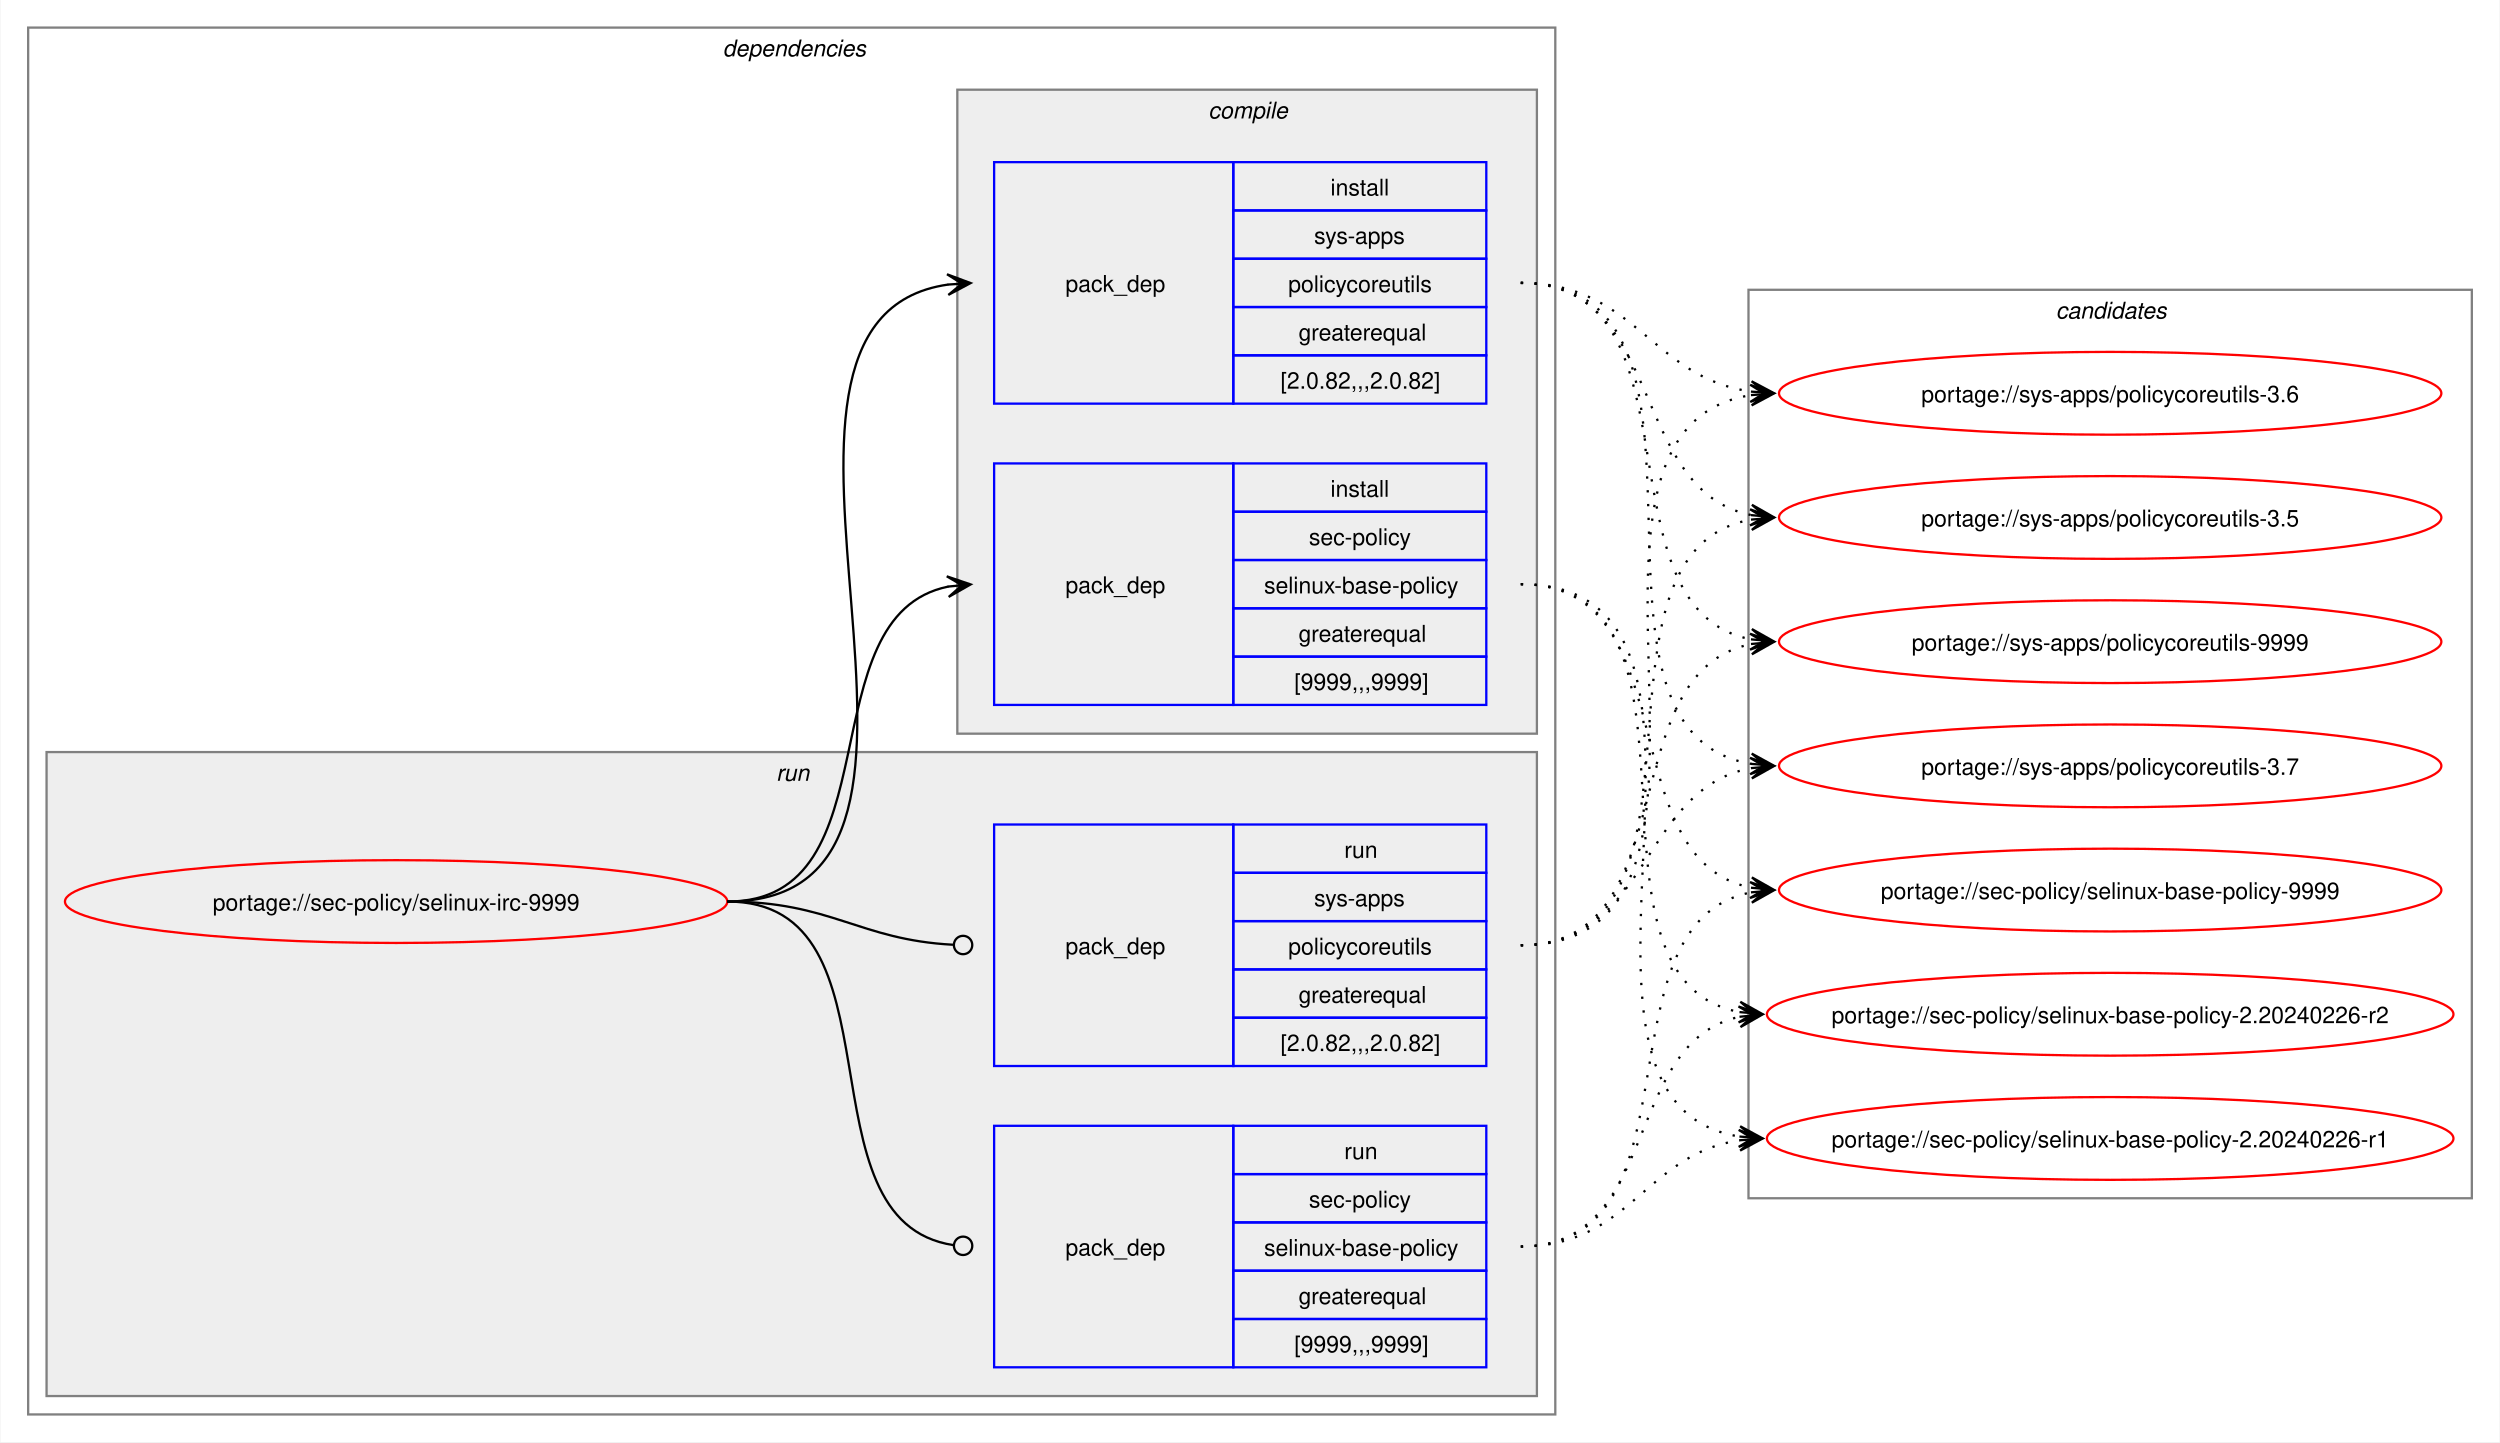
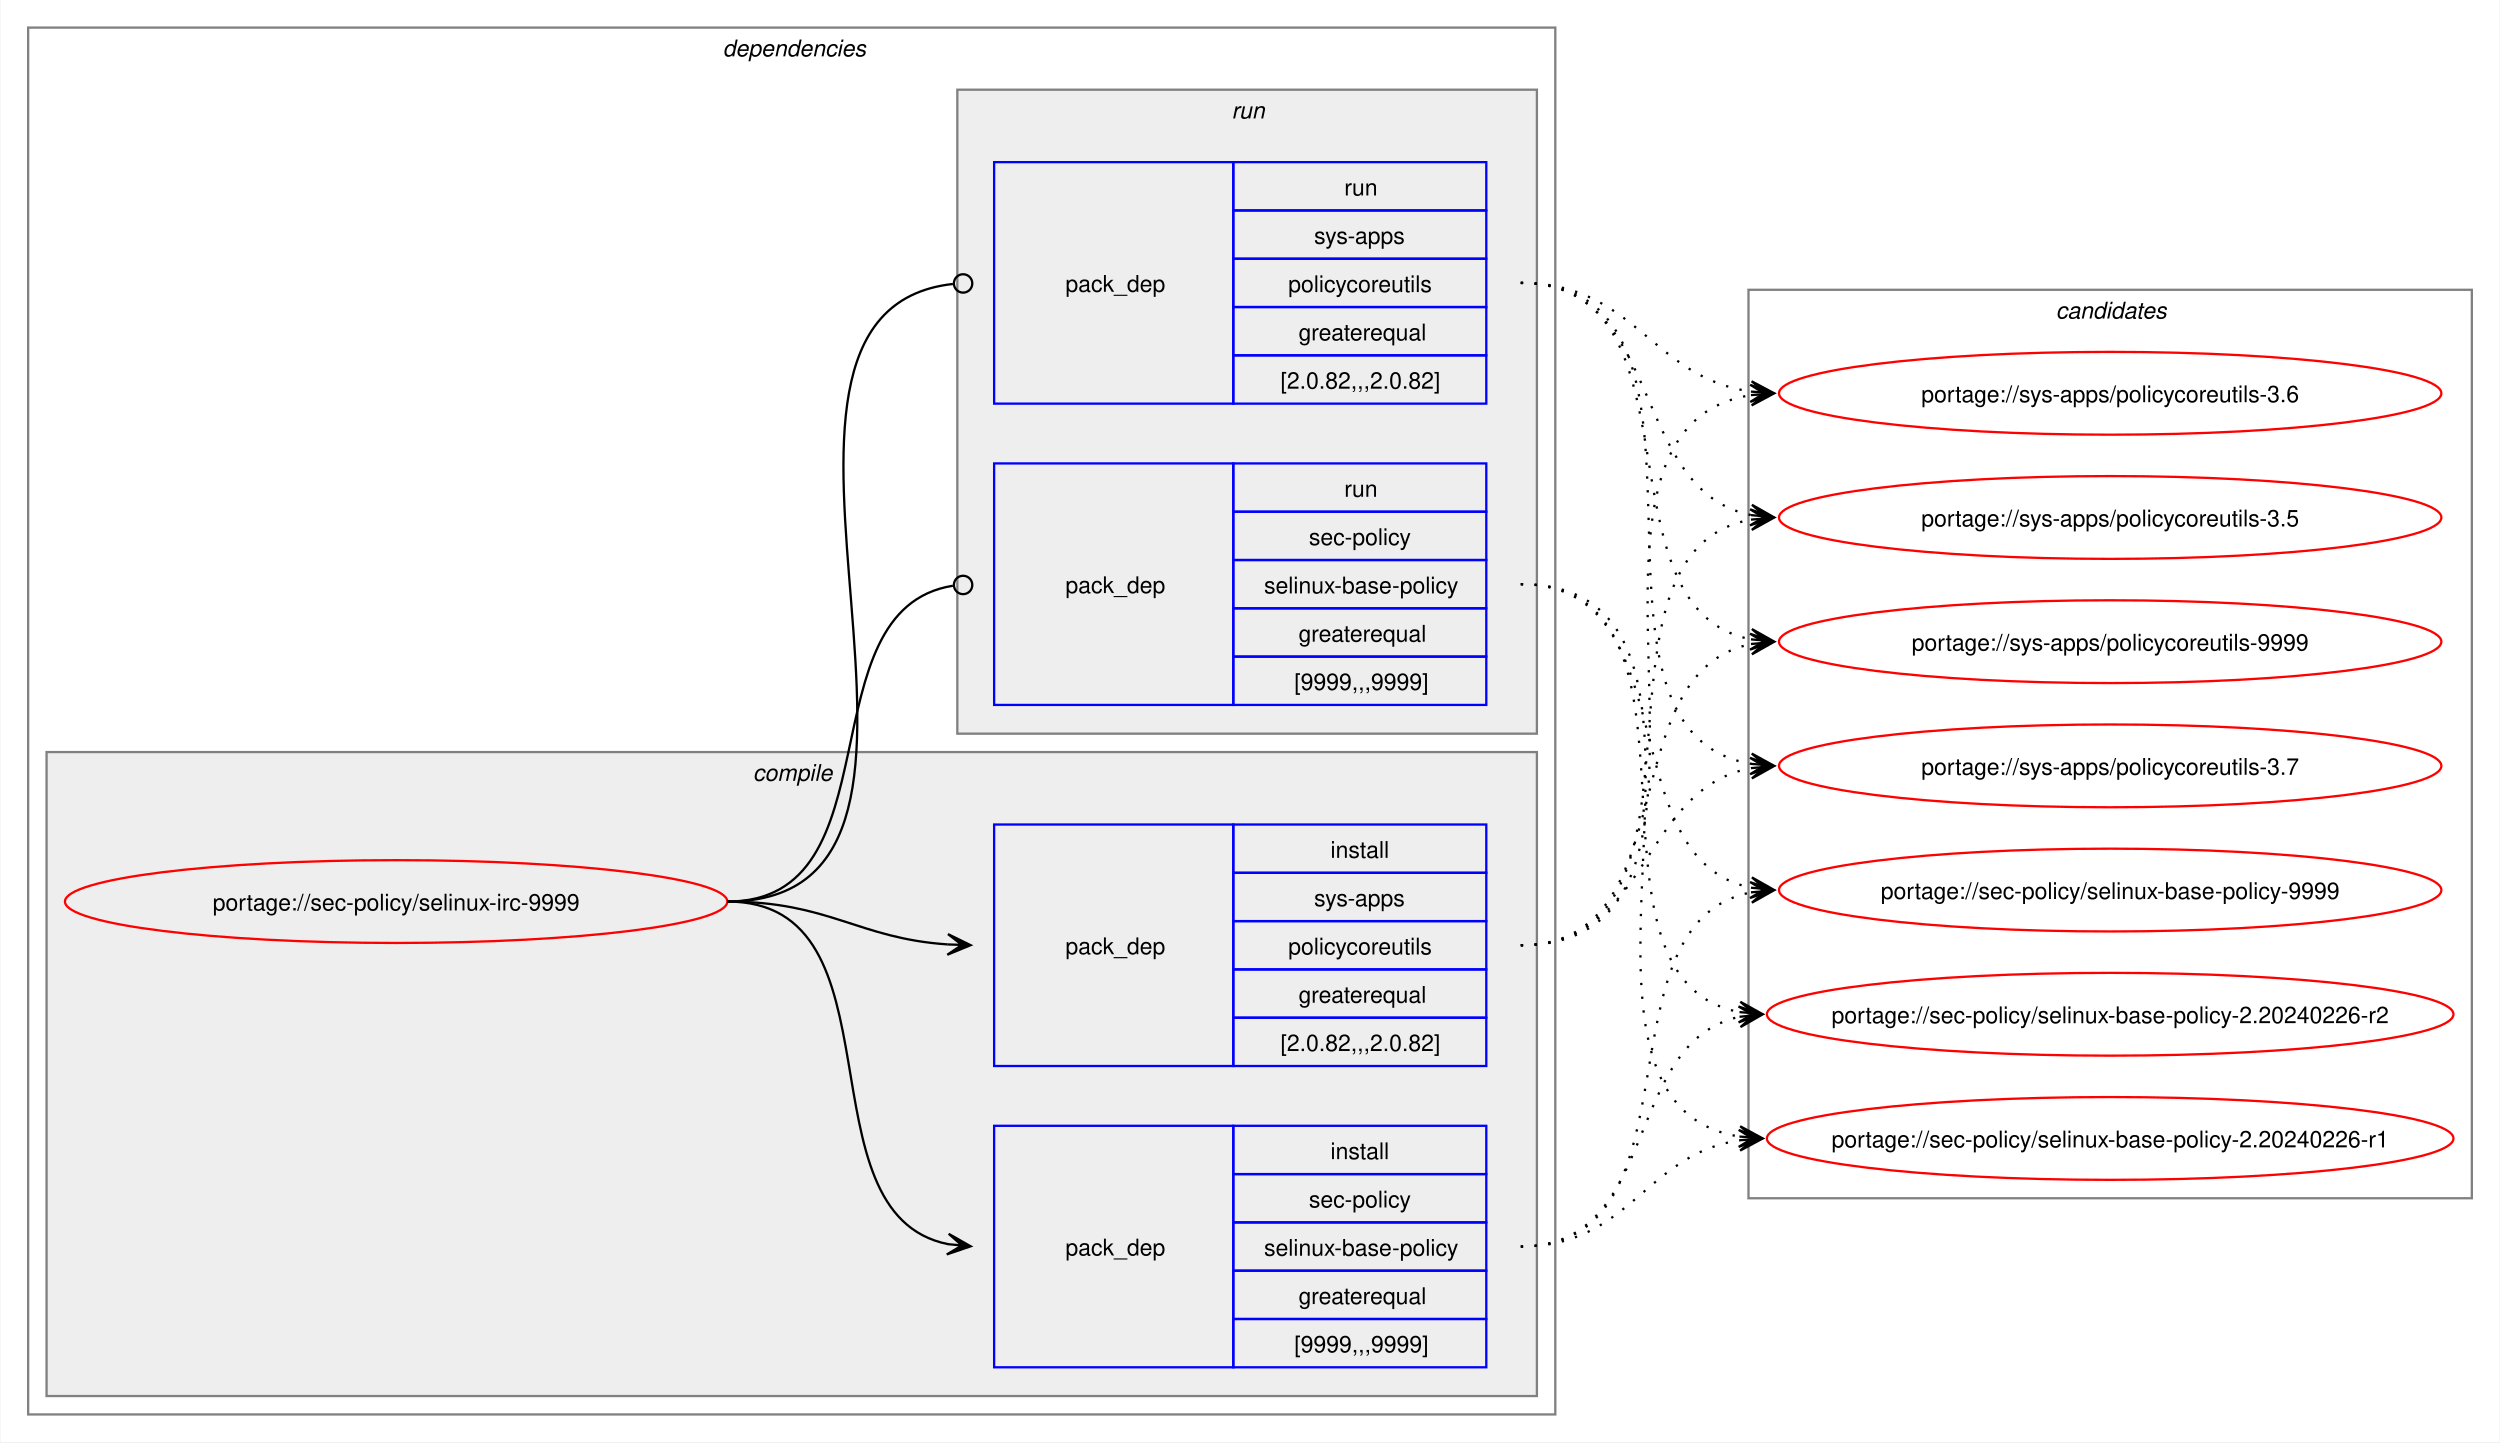
<svg xmlns="http://www.w3.org/2000/svg" xmlns:xlink="http://www.w3.org/1999/xlink" width="1087pt" height="627pt" viewBox="0.00 0.00 1086.51 627.00">
  <g id="graph0" class="graph" transform="scale(1 1) rotate(0) translate(4 623)">
    <polygon fill="white" stroke="none" points="-4,4 -4,-623 1082.51,-623 1082.51,4 -4,4" />
    <g id="clust2" class="cluster">
      <polygon fill="none" stroke="gray" points="8,-8 8,-611 672,-611 672,-8 8,-8" />
      <text text-anchor="start" x="310" y="-598.5" font-family="Helvetica,sans-Serif" font-style="italic" font-size="10.00">dependencies</text>
    </g>
+     <g id="clust3" class="cluster">
+       <polygon fill="#eeeeee" stroke="gray" points="16,-16 16,-296 664,-296 664,-16 16,-16" />
+       <text text-anchor="start" x="323.12" y="-283.5" font-family="Helvetica,sans-Serif" font-style="italic" font-size="10.00">compile</text>
+     </g>
    <g id="clust7" class="cluster">
-       <polygon fill="#eeeeee" stroke="gray" points="16,-16 16,-296 664,-296 664,-16 16,-16" />
-       <text text-anchor="start" x="333.25" y="-283.5" font-family="Helvetica,sans-Serif" font-style="italic" font-size="10.00">run</text>
-     </g>
-     <g id="clust3" class="cluster">
      <polygon fill="#eeeeee" stroke="gray" points="412,-304 412,-584 664,-584 664,-304 412,-304" />
-       <text text-anchor="start" x="521.12" y="-571.5" font-family="Helvetica,sans-Serif" font-style="italic" font-size="10.00">compile</text>
+       <text text-anchor="start" x="531.25" y="-571.5" font-family="Helvetica,sans-Serif" font-style="italic" font-size="10.00">run</text>
    </g>
    <g id="clust10" class="cluster">
      <polygon fill="none" stroke="gray" points="756,-102 756,-497 1070.51,-497 1070.51,-102 756,-102" />
      <text text-anchor="start" x="889.63" y="-484.5" font-family="Helvetica,sans-Serif" font-style="italic" font-size="10.00">candidates</text>
    </g>
    <g id="node1" class="node">
      <g id="a_node1">
        <a xlink:href="../sec-policy/selinux-irc-9999.svg" xlink:title="portage://sec-policy/selinux-irc-9999">
          <ellipse fill="none" stroke="red" cx="168" cy="-231" rx="144" ry="18" />
          <text text-anchor="middle" x="168" y="-227.12" font-family="Helvetica,sans-Serif" font-size="10.00">portage://sec-policy/selinux-irc-9999</text>
        </a>
      </g>
    </g>
    <g id="node2" class="node">
+       <polygon fill="none" stroke="blue" points="428,-28.5 428,-133.5 532,-133.5 532,-28.5 428,-28.5" />
+       <text text-anchor="start" x="459" y="-77.12" font-family="Helvetica,sans-Serif" font-size="10.00">pack_dep</text>
+       <polygon fill="none" stroke="blue" points="532,-112.5 532,-133.5 642,-133.5 642,-112.5 532,-112.5" />
+       <text text-anchor="start" x="574.25" y="-119" font-family="Helvetica,sans-Serif" font-size="10.00">install</text>
+       <polygon fill="none" stroke="blue" points="532,-91.5 532,-112.5 642,-112.5 642,-91.5 532,-91.5" />
+       <text text-anchor="start" x="564.87" y="-98" font-family="Helvetica,sans-Serif" font-size="10.00">sec-policy</text>
+       <polygon fill="none" stroke="blue" points="532,-70.5 532,-91.5 642,-91.5 642,-70.5 532,-70.5" />
+       <text text-anchor="start" x="545.37" y="-77" font-family="Helvetica,sans-Serif" font-size="10.00">selinux-base-policy</text>
+       <polygon fill="none" stroke="blue" points="532,-49.5 532,-70.5 642,-70.5 642,-49.5 532,-49.5" />
+       <text text-anchor="start" x="560.37" y="-56" font-family="Helvetica,sans-Serif" font-size="10.00">greaterequal</text>
+       <polygon fill="none" stroke="blue" points="532,-28.5 532,-49.5 642,-49.5 642,-28.5 532,-28.5" />
+       <text text-anchor="start" x="558.5" y="-35" font-family="Helvetica,sans-Serif" font-size="10.00">[9999,,,9999]</text>
+     </g>
+     <g id="edge1" class="edge">
+       <path fill="none" stroke="black" d="M312,-231C389.89,-231 342.32,-95.29 407.96,-82.04" />
+       <polygon fill="black" stroke="black" points="417.79,-81.11 408.25,-86.53 414.02,-81.47 407.83,-82.05 407.83,-82.05 407.83,-82.05 414.02,-81.47 407.41,-77.57 417.79,-81.11" />
+     </g>
+     <g id="node3" class="node">
+       <polygon fill="none" stroke="blue" points="428,-159.5 428,-264.5 532,-264.5 532,-159.5 428,-159.5" />
+       <text text-anchor="start" x="459" y="-208.12" font-family="Helvetica,sans-Serif" font-size="10.00">pack_dep</text>
+       <polygon fill="none" stroke="blue" points="532,-243.5 532,-264.5 642,-264.5 642,-243.5 532,-243.5" />
+       <text text-anchor="start" x="574.25" y="-250" font-family="Helvetica,sans-Serif" font-size="10.00">install</text>
+       <polygon fill="none" stroke="blue" points="532,-222.5 532,-243.5 642,-243.5 642,-222.5 532,-222.5" />
+       <text text-anchor="start" x="567.12" y="-229" font-family="Helvetica,sans-Serif" font-size="10.00">sys-apps</text>
+       <polygon fill="none" stroke="blue" points="532,-201.5 532,-222.5 642,-222.5 642,-201.5 532,-201.5" />
+       <text text-anchor="start" x="555.87" y="-208" font-family="Helvetica,sans-Serif" font-size="10.00">policycoreutils</text>
+       <polygon fill="none" stroke="blue" points="532,-180.5 532,-201.5 642,-201.5 642,-180.5 532,-180.5" />
+       <text text-anchor="start" x="560.37" y="-187" font-family="Helvetica,sans-Serif" font-size="10.00">greaterequal</text>
+       <polygon fill="none" stroke="blue" points="532,-159.5 532,-180.5 642,-180.5 642,-159.5 532,-159.5" />
+       <text text-anchor="start" x="552.5" y="-166" font-family="Helvetica,sans-Serif" font-size="10.00">[2.0.82,,,2.0.82]</text>
+     </g>
+     <g id="edge2" class="edge">
+       <path fill="none" stroke="black" d="M312,-231C356.34,-231 368.74,-214.99 407.84,-212.36" />
+       <polygon fill="black" stroke="black" points="417.78,-212.04 407.93,-216.86 414,-212.16 407.79,-212.36 407.79,-212.36 407.79,-212.36 414,-212.16 407.64,-207.87 417.78,-212.04" />
+     </g>
+     <g id="node4" class="node">
      <polygon fill="none" stroke="blue" points="428,-316.5 428,-421.5 532,-421.5 532,-316.5 428,-316.5" />
      <text text-anchor="start" x="459" y="-365.12" font-family="Helvetica,sans-Serif" font-size="10.00">pack_dep</text>
      <polygon fill="none" stroke="blue" points="532,-400.5 532,-421.5 642,-421.5 642,-400.5 532,-400.5" />
-       <text text-anchor="start" x="574.25" y="-407" font-family="Helvetica,sans-Serif" font-size="10.00">install</text>
+       <text text-anchor="start" x="580.25" y="-407" font-family="Helvetica,sans-Serif" font-size="10.00">run</text>
      <polygon fill="none" stroke="blue" points="532,-379.5 532,-400.5 642,-400.5 642,-379.5 532,-379.5" />
      <text text-anchor="start" x="564.87" y="-386" font-family="Helvetica,sans-Serif" font-size="10.00">sec-policy</text>
      <polygon fill="none" stroke="blue" points="532,-358.5 532,-379.5 642,-379.5 642,-358.5 532,-358.5" />
      <text text-anchor="start" x="545.37" y="-365" font-family="Helvetica,sans-Serif" font-size="10.00">selinux-base-policy</text>
      <polygon fill="none" stroke="blue" points="532,-337.5 532,-358.5 642,-358.5 642,-337.5 532,-337.5" />
      <text text-anchor="start" x="560.37" y="-344" font-family="Helvetica,sans-Serif" font-size="10.00">greaterequal</text>
      <polygon fill="none" stroke="blue" points="532,-316.5 532,-337.5 642,-337.5 642,-316.5 532,-316.5" />
      <text text-anchor="start" x="558.5" y="-323" font-family="Helvetica,sans-Serif" font-size="10.00">[9999,,,9999]</text>
    </g>
-     <g id="edge1" class="edge">
-       <path fill="none" stroke="black" d="M312,-231C385.67,-231 345.96,-355.34 408.12,-367.97" />
-       <polygon fill="black" stroke="black" points="417.79,-368.89 407.41,-372.42 414.02,-368.53 407.83,-367.94 407.83,-367.94 407.83,-367.94 414.02,-368.53 408.26,-363.46 417.79,-368.89" />
-     </g>
-     <g id="node3" class="node">
+     <g id="edge3" class="edge">
+       <path fill="none" stroke="black" d="M312,-231C386.43,-231 345.13,-357.91 410.07,-368.32" />
+       <ellipse fill="none" stroke="black" cx="414.51" cy="-368.66" rx="4" ry="4" />
+     </g>
+     <g id="node5" class="node">
      <polygon fill="none" stroke="blue" points="428,-447.5 428,-552.5 532,-552.5 532,-447.5 428,-447.5" />
      <text text-anchor="start" x="459" y="-496.12" font-family="Helvetica,sans-Serif" font-size="10.00">pack_dep</text>
      <polygon fill="none" stroke="blue" points="532,-531.5 532,-552.5 642,-552.5 642,-531.5 532,-531.5" />
-       <text text-anchor="start" x="574.25" y="-538" font-family="Helvetica,sans-Serif" font-size="10.00">install</text>
+       <text text-anchor="start" x="580.25" y="-538" font-family="Helvetica,sans-Serif" font-size="10.00">run</text>
      <polygon fill="none" stroke="blue" points="532,-510.5 532,-531.5 642,-531.5 642,-510.5 532,-510.5" />
      <text text-anchor="start" x="567.12" y="-517" font-family="Helvetica,sans-Serif" font-size="10.00">sys-apps</text>
      <polygon fill="none" stroke="blue" points="532,-489.5 532,-510.5 642,-510.5 642,-489.5 532,-489.5" />
      <text text-anchor="start" x="555.87" y="-496" font-family="Helvetica,sans-Serif" font-size="10.00">policycoreutils</text>
      <polygon fill="none" stroke="blue" points="532,-468.5 532,-489.5 642,-489.5 642,-468.5 532,-468.5" />
      <text text-anchor="start" x="560.37" y="-475" font-family="Helvetica,sans-Serif" font-size="10.00">greaterequal</text>
      <polygon fill="none" stroke="blue" points="532,-447.5 532,-468.5 642,-468.5 642,-447.5 532,-447.5" />
      <text text-anchor="start" x="552.5" y="-454" font-family="Helvetica,sans-Serif" font-size="10.00">[2.0.82,,,2.0.82]</text>
    </g>
-     <g id="edge2" class="edge">
-       <path fill="none" stroke="black" d="M312,-231C436.77,-231 299.18,-483.96 408.07,-499.28" />
-       <polygon fill="black" stroke="black" points="417.78,-499.92 407.51,-503.75 414.01,-499.67 407.81,-499.26 407.81,-499.26 407.81,-499.26 414.01,-499.67 408.1,-494.77 417.78,-499.92" />
-     </g>
-     <g id="node4" class="node">
-       <polygon fill="none" stroke="blue" points="428,-28.5 428,-133.5 532,-133.5 532,-28.5 428,-28.5" />
-       <text text-anchor="start" x="459" y="-77.12" font-family="Helvetica,sans-Serif" font-size="10.00">pack_dep</text>
-       <polygon fill="none" stroke="blue" points="532,-112.5 532,-133.5 642,-133.5 642,-112.5 532,-112.5" />
-       <text text-anchor="start" x="580.25" y="-119" font-family="Helvetica,sans-Serif" font-size="10.00">run</text>
-       <polygon fill="none" stroke="blue" points="532,-91.5 532,-112.5 642,-112.5 642,-91.5 532,-91.5" />
-       <text text-anchor="start" x="564.87" y="-98" font-family="Helvetica,sans-Serif" font-size="10.00">sec-policy</text>
-       <polygon fill="none" stroke="blue" points="532,-70.5 532,-91.5 642,-91.5 642,-70.5 532,-70.5" />
-       <text text-anchor="start" x="545.37" y="-77" font-family="Helvetica,sans-Serif" font-size="10.00">selinux-base-policy</text>
-       <polygon fill="none" stroke="blue" points="532,-49.5 532,-70.5 642,-70.5 642,-49.5 532,-49.5" />
-       <text text-anchor="start" x="560.37" y="-56" font-family="Helvetica,sans-Serif" font-size="10.00">greaterequal</text>
-       <polygon fill="none" stroke="blue" points="532,-28.5 532,-49.5 642,-49.5 642,-28.5 532,-28.5" />
-       <text text-anchor="start" x="558.5" y="-35" font-family="Helvetica,sans-Serif" font-size="10.00">[9999,,,9999]</text>
-     </g>
-     <g id="edge3" class="edge">
-       <path fill="none" stroke="black" d="M312,-231C390.85,-231 341.13,-91.93 410.44,-81.6" />
-       <ellipse fill="none" stroke="black" cx="414.51" cy="-81.32" rx="4" ry="4" />
-     </g>
-     <g id="node5" class="node">
-       <polygon fill="none" stroke="blue" points="428,-159.5 428,-264.5 532,-264.5 532,-159.5 428,-159.5" />
-       <text text-anchor="start" x="459" y="-208.12" font-family="Helvetica,sans-Serif" font-size="10.00">pack_dep</text>
-       <polygon fill="none" stroke="blue" points="532,-243.5 532,-264.5 642,-264.5 642,-243.5 532,-243.5" />
-       <text text-anchor="start" x="580.25" y="-250" font-family="Helvetica,sans-Serif" font-size="10.00">run</text>
-       <polygon fill="none" stroke="blue" points="532,-222.5 532,-243.5 642,-243.5 642,-222.5 532,-222.5" />
-       <text text-anchor="start" x="567.12" y="-229" font-family="Helvetica,sans-Serif" font-size="10.00">sys-apps</text>
-       <polygon fill="none" stroke="blue" points="532,-201.5 532,-222.5 642,-222.5 642,-201.5 532,-201.5" />
-       <text text-anchor="start" x="555.87" y="-208" font-family="Helvetica,sans-Serif" font-size="10.00">policycoreutils</text>
-       <polygon fill="none" stroke="blue" points="532,-180.5 532,-201.5 642,-201.5 642,-180.5 532,-180.5" />
-       <text text-anchor="start" x="560.37" y="-187" font-family="Helvetica,sans-Serif" font-size="10.00">greaterequal</text>
-       <polygon fill="none" stroke="blue" points="532,-159.5 532,-180.5 642,-180.5 642,-159.5 532,-159.5" />
-       <text text-anchor="start" x="552.5" y="-166" font-family="Helvetica,sans-Serif" font-size="10.00">[2.0.82,,,2.0.82]</text>
-     </g>
    <g id="edge4" class="edge">
-       <path fill="none" stroke="black" d="M312,-231C357.19,-231 369.2,-214.37 410.11,-212.23" />
-       <ellipse fill="none" stroke="black" cx="414.5" cy="-212.11" rx="4" ry="4" />
+       <path fill="none" stroke="black" d="M312,-231C437.53,-231 297.51,-487.03 410.07,-499.53" />
+       <ellipse fill="none" stroke="black" cx="414.51" cy="-499.76" rx="4" ry="4" />
    </g>
    <g id="node6" class="node">
      <g id="a_node6">
        <a xlink:href="../sec-policy/selinux-base-policy-9999.svg" xlink:title="portage://sec-policy/selinux-base-policy-9999">
          <ellipse fill="none" stroke="red" cx="913.26" cy="-236" rx="144" ry="18" />
          <text text-anchor="middle" x="913.26" y="-232.12" font-family="Helvetica,sans-Serif" font-size="10.00">portage://sec-policy/selinux-base-policy-9999</text>
        </a>
      </g>
    </g>
    <g id="edge5" class="edge">
-       <path fill="none" stroke="black" stroke-dasharray="1,5" d="M657,-369C730.15,-369 695.24,-249.16 757.41,-236.99" />
-       <polygon fill="black" stroke="black" points="767.04,-236.11 757.49,-241.51 763.28,-236.46 757.08,-237.02 757.08,-237.02 757.08,-237.02 763.28,-236.46 756.67,-232.54 767.04,-236.11" />
+       <path fill="none" stroke="black" stroke-dasharray="1,5" d="M657,-81C737.82,-81 688.61,-221.81 757.24,-235.01" />
+       <polygon fill="black" stroke="black" points="767.04,-235.89 756.68,-239.48 763.28,-235.55 757.08,-235 757.08,-235 757.08,-235 763.28,-235.55 757.48,-230.51 767.04,-235.89" />
    </g>
    <g id="node7" class="node">
      <g id="a_node7">
        <a xlink:href="../sec-policy/selinux-base-policy-2.20240226-r2.svg" xlink:title="portage://sec-policy/selinux-base-policy-2.20240226-r2">
          <ellipse fill="none" stroke="red" cx="913.26" cy="-182" rx="149.26" ry="18" />
          <text text-anchor="middle" x="913.26" y="-178.12" font-family="Helvetica,sans-Serif" font-size="10.00">portage://sec-policy/selinux-base-policy-2.20240226-r2</text>
        </a>
      </g>
    </g>
    <g id="edge6" class="edge">
-       <path fill="none" stroke="black" stroke-dasharray="1,5" d="M657,-369C748.67,-369 674.33,-197.03 752.38,-182.92" />
-       <polygon fill="black" stroke="black" points="762.04,-182.1 752.46,-187.43 758.27,-182.42 752.08,-182.94 752.08,-182.94 752.08,-182.94 758.27,-182.42 751.7,-178.46 762.04,-182.1" />
+       <path fill="none" stroke="black" stroke-dasharray="1,5" d="M657,-81C718.21,-81 700.69,-170.14 752.36,-180.93" />
+       <polygon fill="black" stroke="black" points="762.04,-181.88 751.65,-185.39 758.28,-181.51 752.09,-180.91 752.09,-180.91 752.09,-180.91 758.28,-181.51 752.53,-176.43 762.04,-181.88" />
    </g>
    <g id="node8" class="node">
      <g id="a_node8">
        <a xlink:href="../sec-policy/selinux-base-policy-2.20240226-r1.svg" xlink:title="portage://sec-policy/selinux-base-policy-2.20240226-r1">
          <ellipse fill="none" stroke="red" cx="913.26" cy="-128" rx="149.26" ry="18" />
          <text text-anchor="middle" x="913.26" y="-124.12" font-family="Helvetica,sans-Serif" font-size="10.00">portage://sec-policy/selinux-base-policy-2.20240226-r1</text>
        </a>
      </g>
    </g>
    <g id="edge7" class="edge">
-       <path fill="none" stroke="black" stroke-dasharray="1,5" d="M657,-369C770.06,-369 654.65,-144.19 752.09,-128.83" />
-       <polygon fill="black" stroke="black" points="762.04,-128.09 752.4,-133.31 758.27,-128.37 752.07,-128.83 752.07,-128.83 752.07,-128.83 758.27,-128.37 751.74,-124.34 762.04,-128.09" />
+       <path fill="none" stroke="black" stroke-dasharray="1,5" d="M657,-81C704.7,-81 710.88,-121.11 752.26,-127.22" />
+       <polygon fill="black" stroke="black" points="762.04,-127.91 751.75,-131.7 758.27,-127.65 752.06,-127.21 752.06,-127.21 752.06,-127.21 758.27,-127.65 752.38,-122.72 762.04,-127.91" />
    </g>
    <g id="node9" class="node">
      <g id="a_node9">
        <a xlink:href="../sys-apps/policycoreutils-9999.svg" xlink:title="portage://sys-apps/policycoreutils-9999">
          <ellipse fill="none" stroke="red" cx="913.26" cy="-344" rx="144" ry="18" />
          <text text-anchor="middle" x="913.26" y="-340.12" font-family="Helvetica,sans-Serif" font-size="10.00">portage://sys-apps/policycoreutils-9999</text>
        </a>
      </g>
    </g>
    <g id="edge8" class="edge">
-       <path fill="none" stroke="black" stroke-dasharray="1,5" d="M657,-500C738.17,-500 688.32,-358.28 757.2,-345" />
-       <polygon fill="black" stroke="black" points="767.04,-344.11 757.49,-349.49 763.28,-344.45 757.08,-345.01 757.08,-345.01 757.08,-345.01 763.28,-344.45 756.68,-340.53 767.04,-344.11" />
+       <path fill="none" stroke="black" stroke-dasharray="1,5" d="M657,-212C729.83,-212 695.51,-330.93 757.46,-343.01" />
+       <polygon fill="black" stroke="black" points="767.04,-343.89 756.67,-347.46 763.28,-343.55 757.08,-342.98 757.08,-342.98 757.08,-342.98 763.28,-343.55 757.49,-338.5 767.04,-343.89" />
    </g>
    <g id="node10" class="node">
      <g id="a_node10">
        <a xlink:href="../sys-apps/policycoreutils-3.7.svg" xlink:title="portage://sys-apps/policycoreutils-3.7">
          <ellipse fill="none" stroke="red" cx="913.26" cy="-290" rx="144" ry="18" />
          <text text-anchor="middle" x="913.26" y="-286.12" font-family="Helvetica,sans-Serif" font-size="10.00">portage://sys-apps/policycoreutils-3.7</text>
        </a>
      </g>
    </g>
    <g id="edge9" class="edge">
-       <path fill="none" stroke="black" stroke-dasharray="1,5" d="M657,-500C758.7,-500 669.77,-305.3 757.33,-290.85" />
-       <polygon fill="black" stroke="black" points="767.04,-290.09 757.42,-295.35 763.27,-290.39 757.07,-290.87 757.07,-290.87 757.07,-290.87 763.27,-290.39 756.72,-286.38 767.04,-290.09" />
+       <path fill="none" stroke="black" stroke-dasharray="1,5" d="M657,-212C713.38,-212 708.82,-279.98 757.11,-289.01" />
+       <polygon fill="black" stroke="black" points="767.04,-289.89 756.68,-293.49 763.27,-289.56 757.08,-289.01 757.08,-289.01 757.08,-289.01 763.27,-289.56 757.48,-284.53 767.04,-289.89" />
    </g>
    <g id="node11" class="node">
      <g id="a_node11">
        <a xlink:href="../sys-apps/policycoreutils-3.6.svg" xlink:title="portage://sys-apps/policycoreutils-3.6">
          <ellipse fill="none" stroke="red" cx="913.26" cy="-452" rx="144" ry="18" />
          <text text-anchor="middle" x="913.26" y="-448.12" font-family="Helvetica,sans-Serif" font-size="10.00">portage://sys-apps/policycoreutils-3.6</text>
        </a>
      </g>
    </g>
    <g id="edge10" class="edge">
-       <path fill="none" stroke="black" stroke-dasharray="1,5" d="M657,-500C706.96,-500 713.63,-458.69 757.33,-452.72" />
-       <polygon fill="black" stroke="black" points="767.04,-452.08 757.36,-457.22 763.27,-452.33 757.06,-452.73 757.06,-452.73 757.06,-452.73 763.27,-452.33 756.77,-448.24 767.04,-452.08" />
+       <path fill="none" stroke="black" stroke-dasharray="1,5" d="M657,-212C770.67,-212 658.65,-436.33 757.33,-451.22" />
+       <polygon fill="black" stroke="black" points="767.04,-451.91 756.75,-455.69 763.27,-451.65 757.07,-451.21 757.07,-451.21 757.07,-451.21 763.27,-451.65 757.38,-446.72 767.04,-451.91" />
    </g>
    <g id="node12" class="node">
      <g id="a_node12">
        <a xlink:href="../sys-apps/policycoreutils-3.5.svg" xlink:title="portage://sys-apps/policycoreutils-3.5">
          <ellipse fill="none" stroke="red" cx="913.26" cy="-398" rx="144" ry="18" />
          <text text-anchor="middle" x="913.26" y="-394.12" font-family="Helvetica,sans-Serif" font-size="10.00">portage://sys-apps/policycoreutils-3.5</text>
        </a>
      </g>
    </g>
    <g id="edge11" class="edge">
+       <path fill="none" stroke="black" stroke-dasharray="1,5" d="M657,-212C749.38,-212 678.31,-383.06 757.28,-397.09" />
+       <polygon fill="black" stroke="black" points="767.04,-397.9 756.7,-401.55 763.27,-397.59 757.08,-397.07 757.08,-397.07 757.08,-397.07 763.27,-397.59 757.45,-392.59 767.04,-397.9" />
+     </g>
+     <g id="edge12" class="edge">
+       <path fill="none" stroke="black" stroke-dasharray="1,5" d="M657,-369C730.15,-369 695.24,-249.16 757.41,-236.99" />
+       <polygon fill="black" stroke="black" points="767.04,-236.11 757.49,-241.51 763.28,-236.46 757.08,-237.02 757.08,-237.02 757.08,-237.02 763.28,-236.46 756.67,-232.54 767.04,-236.11" />
+     </g>
+     <g id="edge13" class="edge">
+       <path fill="none" stroke="black" stroke-dasharray="1,5" d="M657,-369C748.67,-369 674.33,-197.03 752.38,-182.92" />
+       <polygon fill="black" stroke="black" points="762.04,-182.1 752.46,-187.43 758.27,-182.42 752.08,-182.94 752.08,-182.94 752.08,-182.94 758.27,-182.42 751.7,-178.46 762.04,-182.1" />
+     </g>
+     <g id="edge14" class="edge">
+       <path fill="none" stroke="black" stroke-dasharray="1,5" d="M657,-369C770.06,-369 654.65,-144.19 752.09,-128.83" />
+       <polygon fill="black" stroke="black" points="762.04,-128.09 752.4,-133.31 758.27,-128.37 752.07,-128.83 752.07,-128.83 752.07,-128.83 758.27,-128.37 751.74,-124.34 762.04,-128.09" />
+     </g>
+     <g id="edge15" class="edge">
+       <path fill="none" stroke="black" stroke-dasharray="1,5" d="M657,-500C738.17,-500 688.32,-358.28 757.2,-345" />
+       <polygon fill="black" stroke="black" points="767.04,-344.11 757.49,-349.49 763.28,-344.45 757.08,-345.01 757.08,-345.01 757.08,-345.01 763.28,-344.45 756.68,-340.53 767.04,-344.11" />
+     </g>
+     <g id="edge16" class="edge">
+       <path fill="none" stroke="black" stroke-dasharray="1,5" d="M657,-500C758.7,-500 669.77,-305.3 757.33,-290.85" />
+       <polygon fill="black" stroke="black" points="767.04,-290.09 757.42,-295.35 763.27,-290.39 757.07,-290.87 757.07,-290.87 757.07,-290.87 763.27,-290.39 756.72,-286.38 767.04,-290.09" />
+     </g>
+     <g id="edge17" class="edge">
+       <path fill="none" stroke="black" stroke-dasharray="1,5" d="M657,-500C706.96,-500 713.63,-458.69 757.33,-452.72" />
+       <polygon fill="black" stroke="black" points="767.04,-452.08 757.36,-457.22 763.27,-452.33 757.06,-452.73 757.06,-452.73 757.06,-452.73 763.27,-452.33 756.77,-448.24 767.04,-452.08" />
+     </g>
+     <g id="edge18" class="edge">
      <path fill="none" stroke="black" stroke-dasharray="1,5" d="M657,-500C720.15,-500 703.55,-409.6 757.35,-399.01" />
      <polygon fill="black" stroke="black" points="767.04,-398.11 757.5,-403.52 763.28,-398.46 757.08,-399.03 757.08,-399.03 757.08,-399.03 763.28,-398.46 756.67,-394.55 767.04,-398.11" />
    </g>
-     <g id="edge12" class="edge">
-       <path fill="none" stroke="black" stroke-dasharray="1,5" d="M657,-81C737.82,-81 688.61,-221.81 757.24,-235.01" />
-       <polygon fill="black" stroke="black" points="767.04,-235.89 756.68,-239.48 763.28,-235.55 757.08,-235 757.08,-235 757.08,-235 763.28,-235.55 757.48,-230.51 767.04,-235.89" />
-     </g>
-     <g id="edge13" class="edge">
-       <path fill="none" stroke="black" stroke-dasharray="1,5" d="M657,-81C718.21,-81 700.69,-170.14 752.36,-180.93" />
-       <polygon fill="black" stroke="black" points="762.04,-181.88 751.65,-185.39 758.28,-181.51 752.09,-180.91 752.09,-180.91 752.09,-180.91 758.28,-181.51 752.53,-176.43 762.04,-181.88" />
-     </g>
-     <g id="edge14" class="edge">
-       <path fill="none" stroke="black" stroke-dasharray="1,5" d="M657,-81C704.7,-81 710.88,-121.11 752.26,-127.22" />
-       <polygon fill="black" stroke="black" points="762.04,-127.91 751.75,-131.7 758.27,-127.65 752.06,-127.21 752.06,-127.21 752.06,-127.21 758.27,-127.65 752.38,-122.72 762.04,-127.91" />
-     </g>
-     <g id="edge15" class="edge">
-       <path fill="none" stroke="black" stroke-dasharray="1,5" d="M657,-212C729.83,-212 695.51,-330.93 757.46,-343.01" />
-       <polygon fill="black" stroke="black" points="767.04,-343.89 756.67,-347.46 763.28,-343.55 757.08,-342.98 757.08,-342.98 757.08,-342.98 763.28,-343.55 757.49,-338.5 767.04,-343.89" />
-     </g>
-     <g id="edge16" class="edge">
-       <path fill="none" stroke="black" stroke-dasharray="1,5" d="M657,-212C713.38,-212 708.82,-279.98 757.11,-289.01" />
-       <polygon fill="black" stroke="black" points="767.04,-289.89 756.68,-293.49 763.27,-289.56 757.08,-289.01 757.08,-289.01 757.08,-289.01 763.27,-289.56 757.48,-284.53 767.04,-289.89" />
-     </g>
-     <g id="edge17" class="edge">
-       <path fill="none" stroke="black" stroke-dasharray="1,5" d="M657,-212C770.67,-212 658.65,-436.33 757.33,-451.22" />
-       <polygon fill="black" stroke="black" points="767.04,-451.91 756.75,-455.69 763.27,-451.65 757.07,-451.21 757.07,-451.21 757.07,-451.21 763.27,-451.65 757.38,-446.72 767.04,-451.91" />
-     </g>
-     <g id="edge18" class="edge">
-       <path fill="none" stroke="black" stroke-dasharray="1,5" d="M657,-212C749.38,-212 678.31,-383.06 757.28,-397.09" />
-       <polygon fill="black" stroke="black" points="767.04,-397.9 756.7,-401.55 763.27,-397.59 757.08,-397.07 757.08,-397.07 757.08,-397.07 763.27,-397.59 757.45,-392.59 767.04,-397.9" />
-     </g>
  </g>
</svg>
